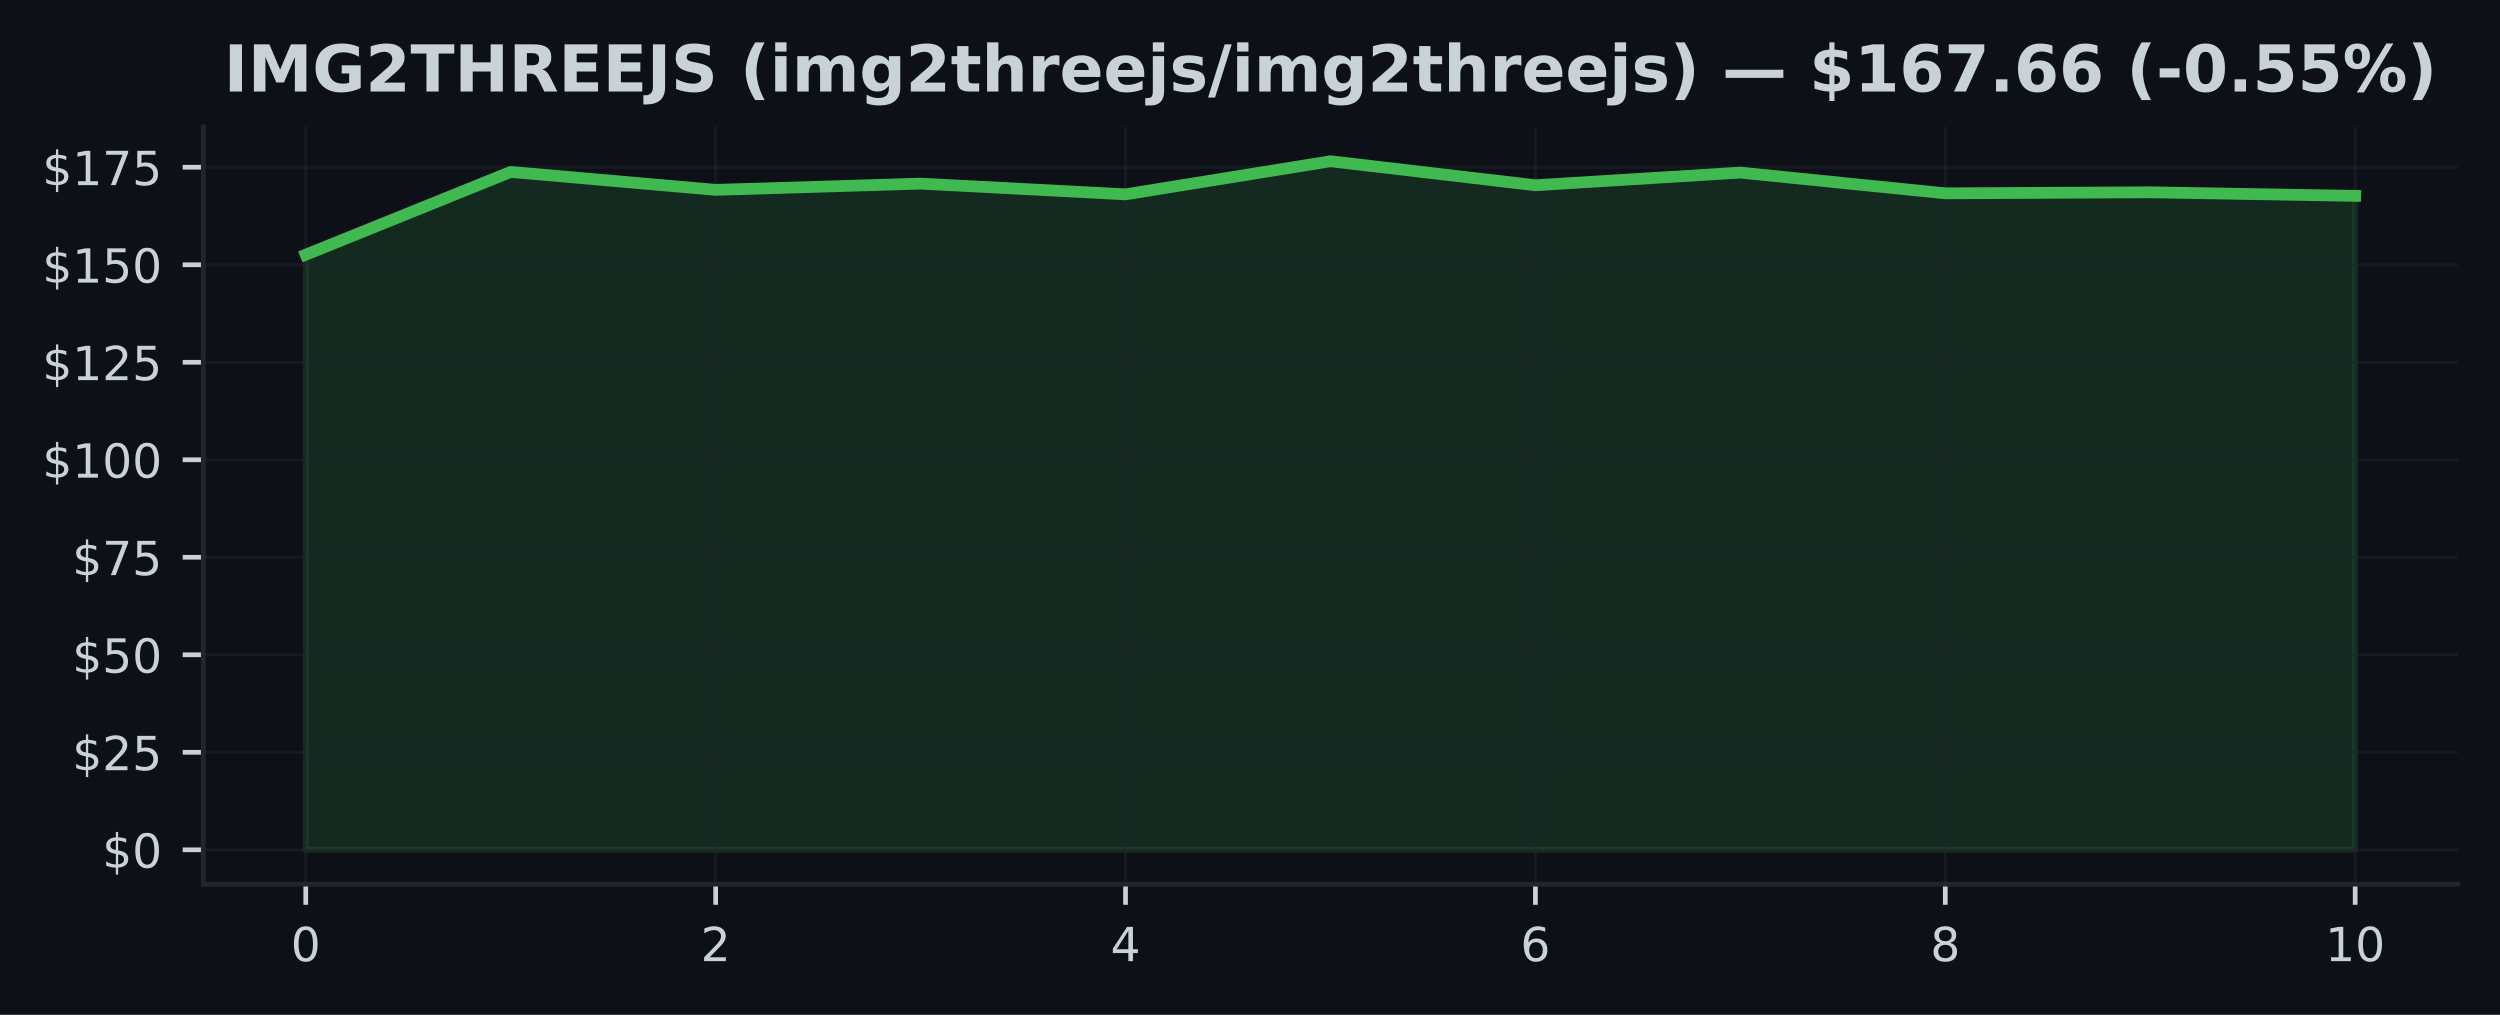
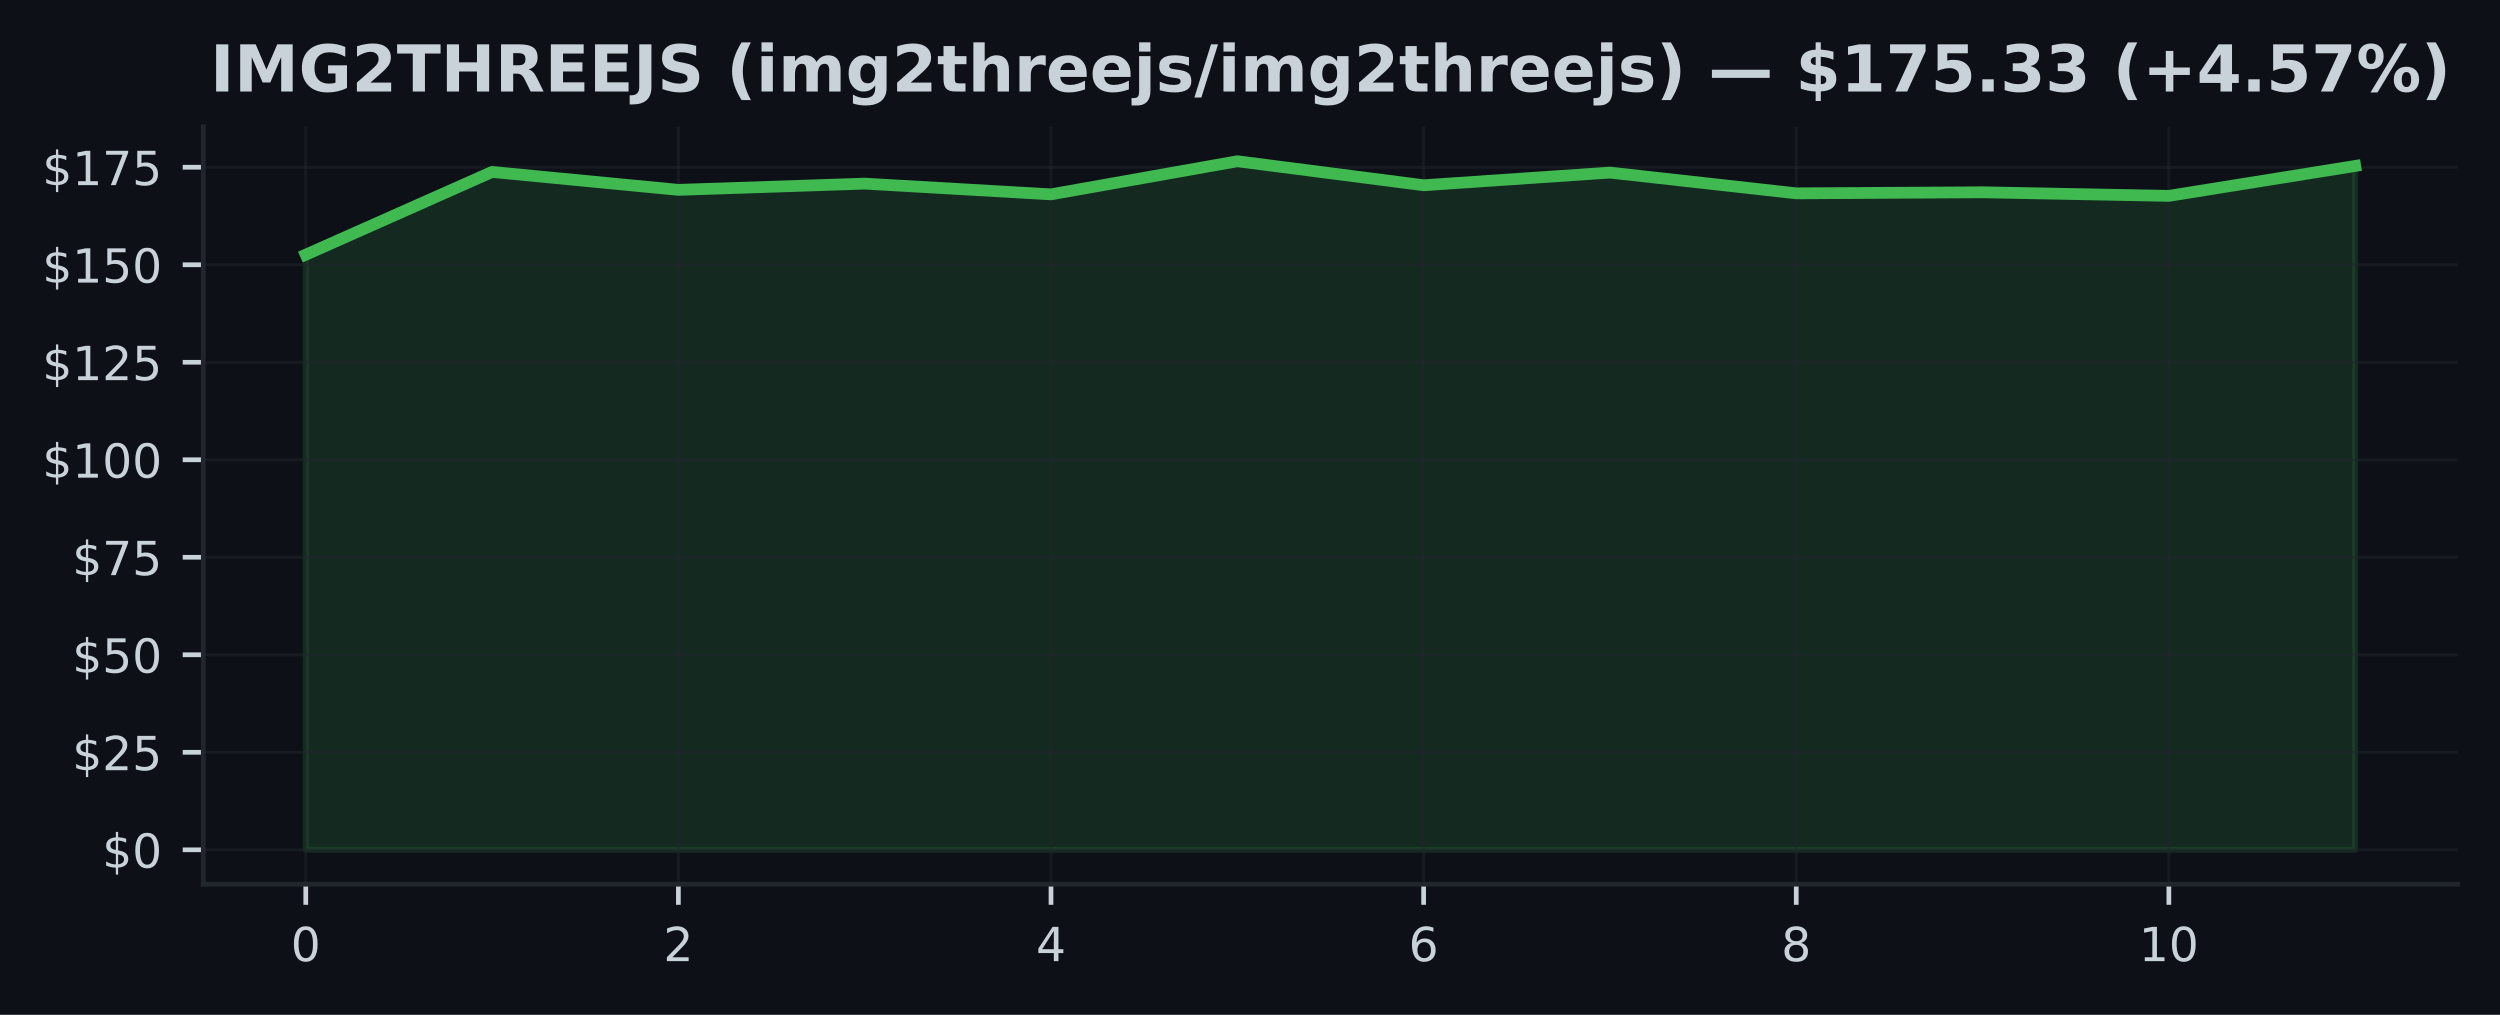
<svg xmlns="http://www.w3.org/2000/svg" xmlns:xlink="http://www.w3.org/1999/xlink" width="425pt" height="172.518pt" viewBox="0 0 425 172.518" version="1.1">
  <defs>
    <style type="text/css">*{stroke-linejoin: round; stroke-linecap: butt}</style>
  </defs>
  <g id="figure_1">
    <g id="patch_1">
      <path d="M 0 172.518  L 425 172.518  L 425 0  L 0 0  z " style="fill: #0d1117" />
    </g>
    <g id="axes_1">
      <g id="patch_2">
        <path d="M 34.56 150.318  L 417.8 150.318  L 417.8 21.558  L 34.56 21.558  z " style="fill: #0d1117" />
      </g>
      <g id="FillBetweenPolyCollection_1">
        <defs>
-           <path id="m8a40113aaa" d="M 51.98 -28.053  L 51.98 -129.221  L 86.82 -143.291  L 121.66 -140.24  L 156.5 -141.301  L 191.34 -139.478  L 226.18 -145.107  L 261.02 -141.023  L 295.86 -143.178  L 330.7 -139.65  L 365.54 -139.829  L 400.38 -139.219  L 400.38 -28.053  L 400.38 -28.053  L 365.54 -28.053  L 330.7 -28.053  L 295.86 -28.053  L 261.02 -28.053  L 226.18 -28.053  L 191.34 -28.053  L 156.5 -28.053  L 121.66 -28.053  L 86.82 -28.053  L 51.98 -28.053  z " style="stroke: #3fb950; stroke-opacity: 0.15" />
+           <path id="ma1aee9c3b6" d="M 51.98 -28.053  L 51.98 -129.221  L 83.653 -143.291  L 115.325 -140.24  L 146.998 -141.301  L 178.671 -139.478  L 210.344 -145.107  L 242.016 -141.023  L 273.689 -143.178  L 305.362 -139.65  L 337.035 -139.829  L 368.707 -139.219  L 400.38 -144.305  L 400.38 -28.053  L 400.38 -28.053  L 368.707 -28.053  L 337.035 -28.053  L 305.362 -28.053  L 273.689 -28.053  L 242.016 -28.053  L 210.344 -28.053  L 178.671 -28.053  L 146.998 -28.053  L 115.325 -28.053  L 83.653 -28.053  L 51.98 -28.053  z " style="stroke: #3fb950; stroke-opacity: 0.15" />
        </defs>
-         <g clip-path="url(#pb6da57e6da)">
-           <use xlink:href="#m8a40113aaa" x="0" y="172.518" style="fill: #3fb950; fill-opacity: 0.15; stroke: #3fb950; stroke-opacity: 0.15" />
+         <g clip-path="url(#p9d72fd101b)">
+           <use xlink:href="#ma1aee9c3b6" x="0" y="172.518" style="fill: #3fb950; fill-opacity: 0.15; stroke: #3fb950; stroke-opacity: 0.15" />
        </g>
      </g>
      <g id="matplotlib.axis_1">
        <g id="xtick_1">
          <g id="line2d_1">
-             <path d="M 51.98 150.318  L 51.98 21.558  " clip-path="url(#pb6da57e6da)" style="fill: none; stroke: #21262d; stroke-opacity: 0.5; stroke-width: 0.5; stroke-linecap: square" />
+             <path d="M 51.98 150.318  L 51.98 21.558  " clip-path="url(#p9d72fd101b)" style="fill: none; stroke: #21262d; stroke-opacity: 0.5; stroke-width: 0.5; stroke-linecap: square" />
          </g>
          <g id="line2d_2">
            <defs>
-               <path id="md3d66d0973" d="M 0 0  L 0 3.5  " style="stroke: #c9d1d9; stroke-width: 0.8" />
+               <path id="m039596b95b" d="M 0 0  L 0 3.5  " style="stroke: #c9d1d9; stroke-width: 0.8" />
            </defs>
            <g>
-               <use xlink:href="#md3d66d0973" x="51.98" y="150.318" style="fill: #c9d1d9; stroke: #c9d1d9; stroke-width: 0.8" />
+               <use xlink:href="#m039596b95b" x="51.98" y="150.318" style="fill: #c9d1d9; stroke: #c9d1d9; stroke-width: 0.8" />
            </g>
          </g>
          <g id="text_1">
            <g style="fill: #c9d1d9" transform="translate(49.435 163.3964) scale(0.08 -0.08)">
              <defs>
                <path id="DejaVuSans-13" d="M 2034 4250  Q 1547 4250 1301 3770  Q 1056 3291 1056 2328  Q 1056 1369 1301 889  Q 1547 409 2034 409  Q 2525 409 2770 889  Q 3016 1369 3016 2328  Q 3016 3291 2770 3770  Q 2525 4250 2034 4250  z M 2034 4750  Q 2819 4750 3233 4129  Q 3647 3509 3647 2328  Q 3647 1150 3233 529  Q 2819 -91 2034 -91  Q 1250 -91 836 529  Q 422 1150 422 2328  Q 422 3509 836 4129  Q 1250 4750 2034 4750  z " transform="scale(0.015625)" />
              </defs>
              <use xlink:href="#DejaVuSans-13" />
            </g>
          </g>
        </g>
        <g id="xtick_2">
          <g id="line2d_3">
-             <path d="M 121.66 150.318  L 121.66 21.558  " clip-path="url(#pb6da57e6da)" style="fill: none; stroke: #21262d; stroke-opacity: 0.5; stroke-width: 0.5; stroke-linecap: square" />
+             <path d="M 115.325 150.318  L 115.325 21.558  " clip-path="url(#p9d72fd101b)" style="fill: none; stroke: #21262d; stroke-opacity: 0.5; stroke-width: 0.5; stroke-linecap: square" />
          </g>
          <g id="line2d_4">
            <g>
-               <use xlink:href="#md3d66d0973" x="121.66" y="150.318" style="fill: #c9d1d9; stroke: #c9d1d9; stroke-width: 0.8" />
+               <use xlink:href="#m039596b95b" x="115.325" y="150.318" style="fill: #c9d1d9; stroke: #c9d1d9; stroke-width: 0.8" />
            </g>
          </g>
          <g id="text_2">
-             <g style="fill: #c9d1d9" transform="translate(119.115 163.3964) scale(0.08 -0.08)">
+             <g style="fill: #c9d1d9" transform="translate(112.7805 163.3964) scale(0.08 -0.08)">
              <defs>
                <path id="DejaVuSans-15" d="M 1228 531  L 3431 531  L 3431 0  L 469 0  L 469 531  Q 828 903 1448 1529  Q 2069 2156 2228 2338  Q 2531 2678 2651 2914  Q 2772 3150 2772 3378  Q 2772 3750 2511 3984  Q 2250 4219 1831 4219  Q 1534 4219 1204 4116  Q 875 4013 500 3803  L 500 4441  Q 881 4594 1212 4672  Q 1544 4750 1819 4750  Q 2544 4750 2975 4387  Q 3406 4025 3406 3419  Q 3406 3131 3298 2873  Q 3191 2616 2906 2266  Q 2828 2175 2409 1742  Q 1991 1309 1228 531  z " transform="scale(0.015625)" />
              </defs>
              <use xlink:href="#DejaVuSans-15" />
            </g>
          </g>
        </g>
        <g id="xtick_3">
          <g id="line2d_5">
-             <path d="M 191.34 150.318  L 191.34 21.558  " clip-path="url(#pb6da57e6da)" style="fill: none; stroke: #21262d; stroke-opacity: 0.5; stroke-width: 0.5; stroke-linecap: square" />
+             <path d="M 178.671 150.318  L 178.671 21.558  " clip-path="url(#p9d72fd101b)" style="fill: none; stroke: #21262d; stroke-opacity: 0.5; stroke-width: 0.5; stroke-linecap: square" />
          </g>
          <g id="line2d_6">
            <g>
-               <use xlink:href="#md3d66d0973" x="191.34" y="150.318" style="fill: #c9d1d9; stroke: #c9d1d9; stroke-width: 0.8" />
+               <use xlink:href="#m039596b95b" x="178.671" y="150.318" style="fill: #c9d1d9; stroke: #c9d1d9; stroke-width: 0.8" />
            </g>
          </g>
          <g id="text_3">
-             <g style="fill: #c9d1d9" transform="translate(188.795 163.3964) scale(0.08 -0.08)">
+             <g style="fill: #c9d1d9" transform="translate(176.1259 163.3964) scale(0.08 -0.08)">
              <defs>
                <path id="DejaVuSans-17" d="M 2419 4116  L 825 1625  L 2419 1625  L 2419 4116  z M 2253 4666  L 3047 4666  L 3047 1625  L 3713 1625  L 3713 1100  L 3047 1100  L 3047 0  L 2419 0  L 2419 1100  L 313 1100  L 313 1709  L 2253 4666  z " transform="scale(0.015625)" />
              </defs>
              <use xlink:href="#DejaVuSans-17" />
            </g>
          </g>
        </g>
        <g id="xtick_4">
          <g id="line2d_7">
-             <path d="M 261.02 150.318  L 261.02 21.558  " clip-path="url(#pb6da57e6da)" style="fill: none; stroke: #21262d; stroke-opacity: 0.5; stroke-width: 0.5; stroke-linecap: square" />
+             <path d="M 242.016 150.318  L 242.016 21.558  " clip-path="url(#p9d72fd101b)" style="fill: none; stroke: #21262d; stroke-opacity: 0.5; stroke-width: 0.5; stroke-linecap: square" />
          </g>
          <g id="line2d_8">
            <g>
-               <use xlink:href="#md3d66d0973" x="261.02" y="150.318" style="fill: #c9d1d9; stroke: #c9d1d9; stroke-width: 0.8" />
+               <use xlink:href="#m039596b95b" x="242.016" y="150.318" style="fill: #c9d1d9; stroke: #c9d1d9; stroke-width: 0.8" />
            </g>
          </g>
          <g id="text_4">
-             <g style="fill: #c9d1d9" transform="translate(258.475 163.3964) scale(0.08 -0.08)">
+             <g style="fill: #c9d1d9" transform="translate(239.4714 163.3964) scale(0.08 -0.08)">
              <defs>
                <path id="DejaVuSans-19" d="M 2113 2584  Q 1688 2584 1439 2293  Q 1191 2003 1191 1497  Q 1191 994 1439 701  Q 1688 409 2113 409  Q 2538 409 2786 701  Q 3034 994 3034 1497  Q 3034 2003 2786 2293  Q 2538 2584 2113 2584  z M 3366 4563  L 3366 3988  Q 3128 4100 2886 4159  Q 2644 4219 2406 4219  Q 1781 4219 1451 3797  Q 1122 3375 1075 2522  Q 1259 2794 1537 2939  Q 1816 3084 2150 3084  Q 2853 3084 3261 2657  Q 3669 2231 3669 1497  Q 3669 778 3244 343  Q 2819 -91 2113 -91  Q 1303 -91 875 529  Q 447 1150 447 2328  Q 447 3434 972 4092  Q 1497 4750 2381 4750  Q 2619 4750 2861 4703  Q 3103 4656 3366 4563  z " transform="scale(0.015625)" />
              </defs>
              <use xlink:href="#DejaVuSans-19" />
            </g>
          </g>
        </g>
        <g id="xtick_5">
          <g id="line2d_9">
-             <path d="M 330.7 150.318  L 330.7 21.558  " clip-path="url(#pb6da57e6da)" style="fill: none; stroke: #21262d; stroke-opacity: 0.5; stroke-width: 0.5; stroke-linecap: square" />
+             <path d="M 305.362 150.318  L 305.362 21.558  " clip-path="url(#p9d72fd101b)" style="fill: none; stroke: #21262d; stroke-opacity: 0.5; stroke-width: 0.5; stroke-linecap: square" />
          </g>
          <g id="line2d_10">
            <g>
-               <use xlink:href="#md3d66d0973" x="330.7" y="150.318" style="fill: #c9d1d9; stroke: #c9d1d9; stroke-width: 0.8" />
+               <use xlink:href="#m039596b95b" x="305.362" y="150.318" style="fill: #c9d1d9; stroke: #c9d1d9; stroke-width: 0.8" />
            </g>
          </g>
          <g id="text_5">
-             <g style="fill: #c9d1d9" transform="translate(328.155 163.3964) scale(0.08 -0.08)">
+             <g style="fill: #c9d1d9" transform="translate(302.8168 163.3964) scale(0.08 -0.08)">
              <defs>
                <path id="DejaVuSans-1b" d="M 2034 2216  Q 1584 2216 1326 1975  Q 1069 1734 1069 1313  Q 1069 891 1326 650  Q 1584 409 2034 409  Q 2484 409 2743 651  Q 3003 894 3003 1313  Q 3003 1734 2745 1975  Q 2488 2216 2034 2216  z M 1403 2484  Q 997 2584 770 2862  Q 544 3141 544 3541  Q 544 4100 942 4425  Q 1341 4750 2034 4750  Q 2731 4750 3128 4425  Q 3525 4100 3525 3541  Q 3525 3141 3298 2862  Q 3072 2584 2669 2484  Q 3125 2378 3379 2068  Q 3634 1759 3634 1313  Q 3634 634 3220 271  Q 2806 -91 2034 -91  Q 1263 -91 848 271  Q 434 634 434 1313  Q 434 1759 690 2068  Q 947 2378 1403 2484  z M 1172 3481  Q 1172 3119 1398 2916  Q 1625 2713 2034 2713  Q 2441 2713 2670 2916  Q 2900 3119 2900 3481  Q 2900 3844 2670 4047  Q 2441 4250 2034 4250  Q 1625 4250 1398 4047  Q 1172 3844 1172 3481  z " transform="scale(0.015625)" />
              </defs>
              <use xlink:href="#DejaVuSans-1b" />
            </g>
          </g>
        </g>
        <g id="xtick_6">
          <g id="line2d_11">
-             <path d="M 400.38 150.318  L 400.38 21.558  " clip-path="url(#pb6da57e6da)" style="fill: none; stroke: #21262d; stroke-opacity: 0.5; stroke-width: 0.5; stroke-linecap: square" />
+             <path d="M 368.707 150.318  L 368.707 21.558  " clip-path="url(#p9d72fd101b)" style="fill: none; stroke: #21262d; stroke-opacity: 0.5; stroke-width: 0.5; stroke-linecap: square" />
          </g>
          <g id="line2d_12">
            <g>
-               <use xlink:href="#md3d66d0973" x="400.38" y="150.318" style="fill: #c9d1d9; stroke: #c9d1d9; stroke-width: 0.8" />
+               <use xlink:href="#m039596b95b" x="368.707" y="150.318" style="fill: #c9d1d9; stroke: #c9d1d9; stroke-width: 0.8" />
            </g>
          </g>
          <g id="text_6">
-             <g style="fill: #c9d1d9" transform="translate(395.29 163.3964) scale(0.08 -0.08)">
+             <g style="fill: #c9d1d9" transform="translate(363.6173 163.3964) scale(0.08 -0.08)">
              <defs>
                <path id="DejaVuSans-14" d="M 794 531  L 1825 531  L 1825 4091  L 703 3866  L 703 4441  L 1819 4666  L 2450 4666  L 2450 531  L 3481 531  L 3481 0  L 794 0  L 794 531  z " transform="scale(0.015625)" />
              </defs>
              <use xlink:href="#DejaVuSans-14" />
              <use xlink:href="#DejaVuSans-13" transform="translate(63.625 0)" />
            </g>
          </g>
        </g>
      </g>
      <g id="matplotlib.axis_2">
        <g id="ytick_1">
          <g id="line2d_13">
-             <path d="M 34.56 144.466  L 417.8 144.466  " clip-path="url(#pb6da57e6da)" style="fill: none; stroke: #21262d; stroke-opacity: 0.5; stroke-width: 0.5; stroke-linecap: square" />
+             <path d="M 34.56 144.466  L 417.8 144.466  " clip-path="url(#p9d72fd101b)" style="fill: none; stroke: #21262d; stroke-opacity: 0.5; stroke-width: 0.5; stroke-linecap: square" />
          </g>
          <g id="line2d_14">
            <defs>
-               <path id="m43c3cb1dcc" d="M 0 0  L -3.5 0  " style="stroke: #c9d1d9; stroke-width: 0.8" />
+               <path id="m187179802b" d="M 0 0  L -3.5 0  " style="stroke: #c9d1d9; stroke-width: 0.8" />
            </defs>
            <g>
-               <use xlink:href="#m43c3cb1dcc" x="34.56" y="144.466" style="fill: #c9d1d9; stroke: #c9d1d9; stroke-width: 0.8" />
+               <use xlink:href="#m187179802b" x="34.56" y="144.466" style="fill: #c9d1d9; stroke: #c9d1d9; stroke-width: 0.8" />
            </g>
          </g>
          <g id="text_7">
            <g style="fill: #c9d1d9" transform="translate(17.38 147.5049) scale(0.08 -0.08)">
              <defs>
                <path id="DejaVuSans-7" d="M 2163 -941  L 1850 -941  L 1847 0  Q 1519 6 1191 76  Q 863 147 531 288  L 531 850  Q 850 650 1176 548  Q 1503 447 1850 444  L 1850 1869  Q 1159 1981 845 2250  Q 531 2519 531 2988  Q 531 3497 872 3790  Q 1213 4084 1850 4128  L 1850 4863  L 2163 4863  L 2163 4138  Q 2453 4125 2725 4076  Q 2997 4028 3256 3944  L 3256 3397  Q 2997 3528 2723 3600  Q 2450 3672 2163 3684  L 2163 2350  Q 2872 2241 3206 1959  Q 3541 1678 3541 1191  Q 3541 663 3186 358  Q 2831 53 2163 6  L 2163 -941  z M 1850 2406  L 1850 3688  Q 1488 3647 1297 3481  Q 1106 3316 1106 3041  Q 1106 2772 1282 2622  Q 1459 2472 1850 2406  z M 2163 1806  L 2163 453  Q 2559 506 2761 678  Q 2963 850 2963 1131  Q 2963 1406 2770 1568  Q 2578 1731 2163 1806  z " transform="scale(0.015625)" />
              </defs>
              <use xlink:href="#DejaVuSans-7" />
              <use xlink:href="#DejaVuSans-13" transform="translate(63.625 0)" />
            </g>
          </g>
        </g>
        <g id="ytick_2">
          <g id="line2d_15">
-             <path d="M 34.56 127.889  L 417.8 127.889  " clip-path="url(#pb6da57e6da)" style="fill: none; stroke: #21262d; stroke-opacity: 0.5; stroke-width: 0.5; stroke-linecap: square" />
+             <path d="M 34.56 127.889  L 417.8 127.889  " clip-path="url(#p9d72fd101b)" style="fill: none; stroke: #21262d; stroke-opacity: 0.5; stroke-width: 0.5; stroke-linecap: square" />
          </g>
          <g id="line2d_16">
            <g>
-               <use xlink:href="#m43c3cb1dcc" x="34.56" y="127.889" style="fill: #c9d1d9; stroke: #c9d1d9; stroke-width: 0.8" />
+               <use xlink:href="#m187179802b" x="34.56" y="127.889" style="fill: #c9d1d9; stroke: #c9d1d9; stroke-width: 0.8" />
            </g>
          </g>
          <g id="text_8">
            <g style="fill: #c9d1d9" transform="translate(12.29 130.9287) scale(0.08 -0.08)">
              <defs>
                <path id="DejaVuSans-18" d="M 691 4666  L 3169 4666  L 3169 4134  L 1269 4134  L 1269 2991  Q 1406 3038 1543 3061  Q 1681 3084 1819 3084  Q 2600 3084 3056 2656  Q 3513 2228 3513 1497  Q 3513 744 3044 326  Q 2575 -91 1722 -91  Q 1428 -91 1123 -41  Q 819 9 494 109  L 494 744  Q 775 591 1075 516  Q 1375 441 1709 441  Q 2250 441 2565 725  Q 2881 1009 2881 1497  Q 2881 1984 2565 2268  Q 2250 2553 1709 2553  Q 1456 2553 1204 2497  Q 953 2441 691 2322  L 691 4666  z " transform="scale(0.015625)" />
              </defs>
              <use xlink:href="#DejaVuSans-7" />
              <use xlink:href="#DejaVuSans-15" transform="translate(63.625 0)" />
              <use xlink:href="#DejaVuSans-18" transform="translate(127.25 0)" />
            </g>
          </g>
        </g>
        <g id="ytick_3">
          <g id="line2d_17">
-             <path d="M 34.56 111.313  L 417.8 111.313  " clip-path="url(#pb6da57e6da)" style="fill: none; stroke: #21262d; stroke-opacity: 0.5; stroke-width: 0.5; stroke-linecap: square" />
+             <path d="M 34.56 111.313  L 417.8 111.313  " clip-path="url(#p9d72fd101b)" style="fill: none; stroke: #21262d; stroke-opacity: 0.5; stroke-width: 0.5; stroke-linecap: square" />
          </g>
          <g id="line2d_18">
            <g>
-               <use xlink:href="#m43c3cb1dcc" x="34.56" y="111.313" style="fill: #c9d1d9; stroke: #c9d1d9; stroke-width: 0.8" />
+               <use xlink:href="#m187179802b" x="34.56" y="111.313" style="fill: #c9d1d9; stroke: #c9d1d9; stroke-width: 0.8" />
            </g>
          </g>
          <g id="text_9">
            <g style="fill: #c9d1d9" transform="translate(12.29 114.3525) scale(0.08 -0.08)">
              <use xlink:href="#DejaVuSans-7" />
              <use xlink:href="#DejaVuSans-18" transform="translate(63.625 0)" />
              <use xlink:href="#DejaVuSans-13" transform="translate(127.25 0)" />
            </g>
          </g>
        </g>
        <g id="ytick_4">
          <g id="line2d_19">
-             <path d="M 34.56 94.737  L 417.8 94.737  " clip-path="url(#pb6da57e6da)" style="fill: none; stroke: #21262d; stroke-opacity: 0.5; stroke-width: 0.5; stroke-linecap: square" />
+             <path d="M 34.56 94.737  L 417.8 94.737  " clip-path="url(#p9d72fd101b)" style="fill: none; stroke: #21262d; stroke-opacity: 0.5; stroke-width: 0.5; stroke-linecap: square" />
          </g>
          <g id="line2d_20">
            <g>
-               <use xlink:href="#m43c3cb1dcc" x="34.56" y="94.737" style="fill: #c9d1d9; stroke: #c9d1d9; stroke-width: 0.8" />
+               <use xlink:href="#m187179802b" x="34.56" y="94.737" style="fill: #c9d1d9; stroke: #c9d1d9; stroke-width: 0.8" />
            </g>
          </g>
          <g id="text_10">
            <g style="fill: #c9d1d9" transform="translate(12.29 97.77631) scale(0.08 -0.08)">
              <defs>
                <path id="DejaVuSans-1a" d="M 525 4666  L 3525 4666  L 3525 4397  L 1831 0  L 1172 0  L 2766 4134  L 525 4134  L 525 4666  z " transform="scale(0.015625)" />
              </defs>
              <use xlink:href="#DejaVuSans-7" />
              <use xlink:href="#DejaVuSans-1a" transform="translate(63.625 0)" />
              <use xlink:href="#DejaVuSans-18" transform="translate(127.25 0)" />
            </g>
          </g>
        </g>
        <g id="ytick_5">
          <g id="line2d_21">
-             <path d="M 34.56 78.161  L 417.8 78.161  " clip-path="url(#pb6da57e6da)" style="fill: none; stroke: #21262d; stroke-opacity: 0.5; stroke-width: 0.5; stroke-linecap: square" />
+             <path d="M 34.56 78.161  L 417.8 78.161  " clip-path="url(#p9d72fd101b)" style="fill: none; stroke: #21262d; stroke-opacity: 0.5; stroke-width: 0.5; stroke-linecap: square" />
          </g>
          <g id="line2d_22">
            <g>
-               <use xlink:href="#m43c3cb1dcc" x="34.56" y="78.161" style="fill: #c9d1d9; stroke: #c9d1d9; stroke-width: 0.8" />
+               <use xlink:href="#m187179802b" x="34.56" y="78.161" style="fill: #c9d1d9; stroke: #c9d1d9; stroke-width: 0.8" />
            </g>
          </g>
          <g id="text_11">
            <g style="fill: #c9d1d9" transform="translate(7.2 81.2001) scale(0.08 -0.08)">
              <use xlink:href="#DejaVuSans-7" />
              <use xlink:href="#DejaVuSans-14" transform="translate(63.625 0)" />
              <use xlink:href="#DejaVuSans-13" transform="translate(127.25 0)" />
              <use xlink:href="#DejaVuSans-13" transform="translate(190.875 0)" />
            </g>
          </g>
        </g>
        <g id="ytick_6">
          <g id="line2d_23">
-             <path d="M 34.56 61.585  L 417.8 61.585  " clip-path="url(#pb6da57e6da)" style="fill: none; stroke: #21262d; stroke-opacity: 0.5; stroke-width: 0.5; stroke-linecap: square" />
+             <path d="M 34.56 61.585  L 417.8 61.585  " clip-path="url(#p9d72fd101b)" style="fill: none; stroke: #21262d; stroke-opacity: 0.5; stroke-width: 0.5; stroke-linecap: square" />
          </g>
          <g id="line2d_24">
            <g>
-               <use xlink:href="#m43c3cb1dcc" x="34.56" y="61.585" style="fill: #c9d1d9; stroke: #c9d1d9; stroke-width: 0.8" />
+               <use xlink:href="#m187179802b" x="34.56" y="61.585" style="fill: #c9d1d9; stroke: #c9d1d9; stroke-width: 0.8" />
            </g>
          </g>
          <g id="text_12">
            <g style="fill: #c9d1d9" transform="translate(7.2 64.62389) scale(0.08 -0.08)">
              <use xlink:href="#DejaVuSans-7" />
              <use xlink:href="#DejaVuSans-14" transform="translate(63.625 0)" />
              <use xlink:href="#DejaVuSans-15" transform="translate(127.25 0)" />
              <use xlink:href="#DejaVuSans-18" transform="translate(190.875 0)" />
            </g>
          </g>
        </g>
        <g id="ytick_7">
          <g id="line2d_25">
-             <path d="M 34.56 45.008  L 417.8 45.008  " clip-path="url(#pb6da57e6da)" style="fill: none; stroke: #21262d; stroke-opacity: 0.5; stroke-width: 0.5; stroke-linecap: square" />
+             <path d="M 34.56 45.008  L 417.8 45.008  " clip-path="url(#p9d72fd101b)" style="fill: none; stroke: #21262d; stroke-opacity: 0.5; stroke-width: 0.5; stroke-linecap: square" />
          </g>
          <g id="line2d_26">
            <g>
-               <use xlink:href="#m43c3cb1dcc" x="34.56" y="45.008" style="fill: #c9d1d9; stroke: #c9d1d9; stroke-width: 0.8" />
+               <use xlink:href="#m187179802b" x="34.56" y="45.008" style="fill: #c9d1d9; stroke: #c9d1d9; stroke-width: 0.8" />
            </g>
          </g>
          <g id="text_13">
            <g style="fill: #c9d1d9" transform="translate(7.2 48.04769) scale(0.08 -0.08)">
              <use xlink:href="#DejaVuSans-7" />
              <use xlink:href="#DejaVuSans-14" transform="translate(63.625 0)" />
              <use xlink:href="#DejaVuSans-18" transform="translate(127.25 0)" />
              <use xlink:href="#DejaVuSans-13" transform="translate(190.875 0)" />
            </g>
          </g>
        </g>
        <g id="ytick_8">
          <g id="line2d_27">
-             <path d="M 34.56 28.432  L 417.8 28.432  " clip-path="url(#pb6da57e6da)" style="fill: none; stroke: #21262d; stroke-opacity: 0.5; stroke-width: 0.5; stroke-linecap: square" />
+             <path d="M 34.56 28.432  L 417.8 28.432  " clip-path="url(#p9d72fd101b)" style="fill: none; stroke: #21262d; stroke-opacity: 0.5; stroke-width: 0.5; stroke-linecap: square" />
          </g>
          <g id="line2d_28">
            <g>
-               <use xlink:href="#m43c3cb1dcc" x="34.56" y="28.432" style="fill: #c9d1d9; stroke: #c9d1d9; stroke-width: 0.8" />
+               <use xlink:href="#m187179802b" x="34.56" y="28.432" style="fill: #c9d1d9; stroke: #c9d1d9; stroke-width: 0.8" />
            </g>
          </g>
          <g id="text_14">
            <g style="fill: #c9d1d9" transform="translate(7.2 31.47148) scale(0.08 -0.08)">
              <use xlink:href="#DejaVuSans-7" />
              <use xlink:href="#DejaVuSans-14" transform="translate(63.625 0)" />
              <use xlink:href="#DejaVuSans-1a" transform="translate(127.25 0)" />
              <use xlink:href="#DejaVuSans-18" transform="translate(190.875 0)" />
            </g>
          </g>
        </g>
      </g>
      <g id="line2d_29">
-         <path d="M 51.98 43.298  L 86.82 29.228  L 121.66 32.278  L 156.5 31.217  L 191.34 33.04  L 226.18 27.411  L 261.02 31.495  L 295.86 29.34  L 330.7 32.868  L 365.54 32.689  L 400.38 33.299  " clip-path="url(#pb6da57e6da)" style="fill: none; stroke: #3fb950; stroke-width: 2; stroke-linecap: square" />
+         <path d="M 51.98 43.298  L 83.653 29.228  L 115.325 32.278  L 146.998 31.217  L 178.671 33.04  L 210.344 27.411  L 242.016 31.495  L 273.689 29.34  L 305.362 32.868  L 337.035 32.689  L 368.707 33.299  L 400.38 28.213  " clip-path="url(#p9d72fd101b)" style="fill: none; stroke: #3fb950; stroke-width: 2; stroke-linecap: square" />
      </g>
      <g id="patch_3">
        <path d="M 34.56 150.318  L 34.56 21.558  " style="fill: none; stroke: #21262d; stroke-width: 0.8; stroke-linejoin: miter; stroke-linecap: square" />
      </g>
      <g id="patch_4">
        <path d="M 34.56 150.318  L 417.8 150.318  " style="fill: none; stroke: #21262d; stroke-width: 0.8; stroke-linejoin: miter; stroke-linecap: square" />
      </g>
      <g id="text_15">
-         <g style="fill: #c9d1d9" transform="translate(38.05938 15.55828) scale(0.11 -0.11)">
+         <g style="fill: #c9d1d9" transform="translate(35.73305 15.55828) scale(0.11 -0.11)">
          <defs>
            <path id="DejaVuSans-Bold-2c" d="M 588 4666  L 1791 4666  L 1791 0  L 588 0  L 588 4666  z " transform="scale(0.015625)" />
            <path id="DejaVuSans-Bold-30" d="M 588 4666  L 2119 4666  L 3181 2169  L 4250 4666  L 5778 4666  L 5778 0  L 4641 0  L 4641 3413  L 3566 897  L 2803 897  L 1728 3413  L 1728 0  L 588 0  L 588 4666  z " transform="scale(0.015625)" />
            <path id="DejaVuSans-Bold-2a" d="M 4781 347  Q 4331 128 3847 18  Q 3363 -91 2847 -91  Q 1681 -91 1000 561  Q 319 1213 319 2328  Q 319 3456 1012 4103  Q 1706 4750 2913 4750  Q 3378 4750 3804 4662  Q 4231 4575 4609 4403  L 4609 3438  Q 4219 3659 3833 3768  Q 3447 3878 3059 3878  Q 2341 3878 1952 3476  Q 1563 3075 1563 2328  Q 1563 1588 1938 1184  Q 2313 781 3003 781  Q 3191 781 3352 804  Q 3513 828 3641 878  L 3641 1784  L 2906 1784  L 2906 2591  L 4781 2591  L 4781 347  z " transform="scale(0.015625)" />
            <path id="DejaVuSans-Bold-15" d="M 1844 884  L 3897 884  L 3897 0  L 506 0  L 506 884  L 2209 2388  Q 2438 2594 2547 2791  Q 2656 2988 2656 3200  Q 2656 3528 2436 3728  Q 2216 3928 1850 3928  Q 1569 3928 1234 3808  Q 900 3688 519 3450  L 519 4475  Q 925 4609 1322 4679  Q 1719 4750 2100 4750  Q 2938 4750 3402 4381  Q 3866 4013 3866 3353  Q 3866 2972 3669 2642  Q 3472 2313 2841 1759  L 1844 884  z " transform="scale(0.015625)" />
            <path id="DejaVuSans-Bold-37" d="M 31 4666  L 4331 4666  L 4331 3756  L 2784 3756  L 2784 0  L 1581 0  L 1581 3756  L 31 3756  L 31 4666  z " transform="scale(0.015625)" />
            <path id="DejaVuSans-Bold-2b" d="M 588 4666  L 1791 4666  L 1791 2888  L 3566 2888  L 3566 4666  L 4769 4666  L 4769 0  L 3566 0  L 3566 1978  L 1791 1978  L 1791 0  L 588 0  L 588 4666  z " transform="scale(0.015625)" />
            <path id="DejaVuSans-Bold-35" d="M 2297 2597  Q 2675 2597 2839 2737  Q 3003 2878 3003 3200  Q 3003 3519 2839 3656  Q 2675 3794 2297 3794  L 1791 3794  L 1791 2597  L 2297 2597  z M 1791 1766  L 1791 0  L 588 0  L 588 4666  L 2425 4666  Q 3347 4666 3776 4356  Q 4206 4047 4206 3378  Q 4206 2916 3982 2619  Q 3759 2322 3309 2181  Q 3556 2125 3751 1926  Q 3947 1728 4147 1325  L 4800 0  L 3519 0  L 2950 1159  Q 2778 1509 2601 1637  Q 2425 1766 2131 1766  L 1791 1766  z " transform="scale(0.015625)" />
            <path id="DejaVuSans-Bold-28" d="M 588 4666  L 3834 4666  L 3834 3756  L 1791 3756  L 1791 2888  L 3713 2888  L 3713 1978  L 1791 1978  L 1791 909  L 3903 909  L 3903 0  L 588 0  L 588 4666  z " transform="scale(0.015625)" />
            <path id="DejaVuSans-Bold-2d" d="M 588 4666  L 1791 4666  L 1791 453  Q 1791 -419 1317 -850  Q 844 -1281 -116 -1281  L -359 -1281  L -359 -372  L -172 -372  Q 203 -372 395 -162  Q 588 47 588 453  L 588 4666  z " transform="scale(0.015625)" />
            <path id="DejaVuSans-Bold-36" d="M 3834 4519  L 3834 3531  Q 3450 3703 3084 3790  Q 2719 3878 2394 3878  Q 1963 3878 1756 3759  Q 1550 3641 1550 3391  Q 1550 3203 1689 3098  Q 1828 2994 2194 2919  L 2706 2816  Q 3484 2659 3812 2340  Q 4141 2022 4141 1434  Q 4141 663 3683 286  Q 3225 -91 2284 -91  Q 1841 -91 1394 -6  Q 947 78 500 244  L 500 1259  Q 947 1022 1364 901  Q 1781 781 2169 781  Q 2563 781 2772 912  Q 2981 1044 2981 1288  Q 2981 1506 2839 1625  Q 2697 1744 2272 1838  L 1806 1941  Q 1106 2091 782 2419  Q 459 2747 459 3303  Q 459 4000 909 4375  Q 1359 4750 2203 4750  Q 2588 4750 2994 4692  Q 3400 4634 3834 4519  z " transform="scale(0.015625)" />
            <path id="DejaVuSans-Bold-3" transform="scale(0.015625)" />
            <path id="DejaVuSans-Bold-b" d="M 2413 -844  L 1484 -844  Q 1006 -72 778 623  Q 550 1319 550 2003  Q 550 2688 779 3389  Q 1009 4091 1484 4856  L 2413 4856  Q 2013 4116 1813 3408  Q 1613 2700 1613 2009  Q 1613 1319 1811 609  Q 2009 -100 2413 -844  z " transform="scale(0.015625)" />
            <path id="DejaVuSans-Bold-4c" d="M 538 3500  L 1656 3500  L 1656 0  L 538 0  L 538 3500  z M 538 4863  L 1656 4863  L 1656 3950  L 538 3950  L 538 4863  z " transform="scale(0.015625)" />
            <path id="DejaVuSans-Bold-50" d="M 3781 2919  Q 3994 3244 4286 3414  Q 4578 3584 4928 3584  Q 5531 3584 5847 3212  Q 6163 2841 6163 2131  L 6163 0  L 5038 0  L 5038 1825  Q 5041 1866 5042 1909  Q 5044 1953 5044 2034  Q 5044 2406 4934 2573  Q 4825 2741 4581 2741  Q 4263 2741 4089 2478  Q 3916 2216 3909 1719  L 3909 0  L 2784 0  L 2784 1825  Q 2784 2406 2684 2573  Q 2584 2741 2328 2741  Q 2006 2741 1831 2477  Q 1656 2213 1656 1722  L 1656 0  L 531 0  L 531 3500  L 1656 3500  L 1656 2988  Q 1863 3284 2130 3434  Q 2397 3584 2719 3584  Q 3081 3584 3359 3409  Q 3638 3234 3781 2919  z " transform="scale(0.015625)" />
            <path id="DejaVuSans-Bold-4a" d="M 2919 594  Q 2688 288 2409 144  Q 2131 0 1766 0  Q 1125 0 706 504  Q 288 1009 288 1791  Q 288 2575 706 3076  Q 1125 3578 1766 3578  Q 2131 3578 2409 3434  Q 2688 3291 2919 2981  L 2919 3500  L 4044 3500  L 4044 353  Q 4044 -491 3511 -936  Q 2978 -1381 1966 -1381  Q 1638 -1381 1331 -1331  Q 1025 -1281 716 -1178  L 716 -306  Q 1009 -475 1290 -558  Q 1572 -641 1856 -641  Q 2406 -641 2662 -400  Q 2919 -159 2919 353  L 2919 594  z M 2181 2772  Q 1834 2772 1640 2515  Q 1447 2259 1447 1791  Q 1447 1309 1634 1061  Q 1822 813 2181 813  Q 2531 813 2725 1069  Q 2919 1325 2919 1791  Q 2919 2259 2725 2515  Q 2531 2772 2181 2772  z " transform="scale(0.015625)" />
            <path id="DejaVuSans-Bold-57" d="M 1759 4494  L 1759 3500  L 2913 3500  L 2913 2700  L 1759 2700  L 1759 1216  Q 1759 972 1856 886  Q 1953 800 2241 800  L 2816 800  L 2816 0  L 1856 0  Q 1194 0 917 276  Q 641 553 641 1216  L 641 2700  L 84 2700  L 84 3500  L 641 3500  L 641 4494  L 1759 4494  z " transform="scale(0.015625)" />
            <path id="DejaVuSans-Bold-4b" d="M 4056 2131  L 4056 0  L 2931 0  L 2931 347  L 2931 1625  Q 2931 2084 2911 2256  Q 2891 2428 2841 2509  Q 2775 2619 2662 2680  Q 2550 2741 2406 2741  Q 2056 2741 1856 2470  Q 1656 2200 1656 1722  L 1656 0  L 538 0  L 538 4863  L 1656 4863  L 1656 2988  Q 1909 3294 2193 3439  Q 2478 3584 2822 3584  Q 3428 3584 3742 3212  Q 4056 2841 4056 2131  z " transform="scale(0.015625)" />
            <path id="DejaVuSans-Bold-55" d="M 3138 2547  Q 2991 2616 2845 2648  Q 2700 2681 2553 2681  Q 2122 2681 1889 2404  Q 1656 2128 1656 1613  L 1656 0  L 538 0  L 538 3500  L 1656 3500  L 1656 2925  Q 1872 3269 2151 3426  Q 2431 3584 2822 3584  Q 2878 3584 2943 3579  Q 3009 3575 3134 3559  L 3138 2547  z " transform="scale(0.015625)" />
            <path id="DejaVuSans-Bold-48" d="M 4031 1759  L 4031 1441  L 1416 1441  Q 1456 1047 1700 850  Q 1944 653 2381 653  Q 2734 653 3104 758  Q 3475 863 3866 1075  L 3866 213  Q 3469 63 3072 -14  Q 2675 -91 2278 -91  Q 1328 -91 801 392  Q 275 875 275 1747  Q 275 2603 792 3093  Q 1309 3584 2216 3584  Q 3041 3584 3536 3087  Q 4031 2591 4031 1759  z M 2881 2131  Q 2881 2450 2695 2645  Q 2509 2841 2209 2841  Q 1884 2841 1681 2658  Q 1478 2475 1428 2131  L 2881 2131  z " transform="scale(0.015625)" />
            <path id="DejaVuSans-Bold-4d" d="M 538 3500  L 1656 3500  L 1656 63  Q 1656 -641 1318 -1011  Q 981 -1381 341 -1381  L -213 -1381  L -213 -647  L -19 -647  Q 300 -647 419 -503  Q 538 -359 538 63  L 538 3500  z M 538 4863  L 1656 4863  L 1656 3950  L 538 3950  L 538 4863  z " transform="scale(0.015625)" />
            <path id="DejaVuSans-Bold-56" d="M 3272 3391  L 3272 2541  Q 2913 2691 2578 2766  Q 2244 2841 1947 2841  Q 1628 2841 1473 2761  Q 1319 2681 1319 2516  Q 1319 2381 1436 2309  Q 1553 2238 1856 2203  L 2053 2175  Q 2913 2066 3209 1816  Q 3506 1566 3506 1031  Q 3506 472 3093 190  Q 2681 -91 1863 -91  Q 1516 -91 1145 -36  Q 775 19 384 128  L 384 978  Q 719 816 1070 734  Q 1422 653 1784 653  Q 2113 653 2278 743  Q 2444 834 2444 1013  Q 2444 1163 2330 1236  Q 2216 1309 1875 1350  L 1678 1375  Q 931 1469 631 1722  Q 331 1975 331 2491  Q 331 3047 712 3315  Q 1094 3584 1881 3584  Q 2191 3584 2531 3537  Q 2872 3491 3272 3391  z " transform="scale(0.015625)" />
            <path id="DejaVuSans-Bold-12" d="M 1644 4666  L 2338 4666  L 691 -594  L 0 -594  L 1644 4666  z " transform="scale(0.015625)" />
            <path id="DejaVuSans-Bold-c" d="M 513 -844  Q 913 -100 1113 609  Q 1313 1319 1313 2009  Q 1313 2700 1113 3408  Q 913 4116 513 4856  L 1441 4856  Q 1916 4091 2145 3389  Q 2375 2688 2375 2003  Q 2375 1319 2147 623  Q 1919 -72 1441 -844  L 513 -844  z " transform="scale(0.015625)" />
            <path id="DejaVuSans-Bold-af6" d="M 344 2156  L 6056 2156  L 6056 1350  L 344 1350  L 344 2156  z " transform="scale(0.015625)" />
            <path id="DejaVuSans-Bold-7" d="M 2484 -941  L 1978 -941  L 1975 0  Q 1584 16 1218 87  Q 853 159 506 288  L 506 1106  Q 866 922 1233 823  Q 1600 725 1978 713  L 1978 1684  L 1875 1703  Q 1128 1834 814 2115  Q 500 2397 500 2925  Q 500 3484 883 3798  Q 1266 4113 1975 4141  L 1978 4863  L 2484 4863  L 2484 4153  Q 2797 4128 3109 4075  Q 3422 4022 3738 3938  L 3738 3144  Q 3425 3275 3112 3348  Q 2800 3422 2484 3438  L 2484 2541  L 2584 2522  Q 3378 2397 3698 2105  Q 4019 1813 4019 1241  Q 4019 666 3637 358  Q 3256 50 2484 6  L 2484 -941  z M 1978 2613  L 1978 3428  Q 1756 3416 1623 3308  Q 1491 3200 1491 3034  Q 1491 2850 1612 2745  Q 1734 2641 1978 2613  z M 2484 1594  L 2484 725  Q 2756 728 2892 831  Q 3028 934 3028 1141  Q 3028 1353 2903 1458  Q 2778 1563 2484 1594  z " transform="scale(0.015625)" />
            <path id="DejaVuSans-Bold-14" d="M 750 831  L 1813 831  L 1813 3847  L 722 3622  L 722 4441  L 1806 4666  L 2950 4666  L 2950 831  L 4013 831  L 4013 0  L 750 0  L 750 831  z " transform="scale(0.015625)" />
-             <path id="DejaVuSans-Bold-19" d="M 2316 2303  Q 2000 2303 1842 2098  Q 1684 1894 1684 1484  Q 1684 1075 1842 870  Q 2000 666 2316 666  Q 2634 666 2792 870  Q 2950 1075 2950 1484  Q 2950 1894 2792 2098  Q 2634 2303 2316 2303  z M 3803 4544  L 3803 3681  Q 3506 3822 3243 3889  Q 2981 3956 2731 3956  Q 2194 3956 1894 3657  Q 1594 3359 1544 2772  Q 1750 2925 1990 3001  Q 2231 3078 2516 3078  Q 3231 3078 3670 2659  Q 4109 2241 4109 1563  Q 4109 813 3618 361  Q 3128 -91 2303 -91  Q 1394 -91 895 523  Q 397 1138 397 2266  Q 397 3422 980 4083  Q 1563 4744 2578 4744  Q 2900 4744 3203 4694  Q 3506 4644 3803 4544  z " transform="scale(0.015625)" />
            <path id="DejaVuSans-Bold-1a" d="M 428 4666  L 3944 4666  L 3944 3988  L 2125 0  L 953 0  L 2675 3781  L 428 3781  L 428 4666  z " transform="scale(0.015625)" />
+             <path id="DejaVuSans-Bold-18" d="M 678 4666  L 3669 4666  L 3669 3781  L 1638 3781  L 1638 3059  Q 1775 3097 1914 3117  Q 2053 3138 2203 3138  Q 3056 3138 3531 2711  Q 4006 2284 4006 1522  Q 4006 766 3489 337  Q 2972 -91 2053 -91  Q 1656 -91 1267 -14  Q 878 63 494 219  L 494 1166  Q 875 947 1217 837  Q 1559 728 1863 728  Q 2300 728 2551 942  Q 2803 1156 2803 1522  Q 2803 1891 2551 2103  Q 2300 2316 1863 2316  Q 1603 2316 1309 2248  Q 1016 2181 678 2041  L 678 4666  z " transform="scale(0.015625)" />
            <path id="DejaVuSans-Bold-11" d="M 653 1209  L 1778 1209  L 1778 0  L 653 0  L 653 1209  z " transform="scale(0.015625)" />
-             <path id="DejaVuSans-Bold-10" d="M 347 2297  L 2309 2297  L 2309 1388  L 347 1388  L 347 2297  z " transform="scale(0.015625)" />
-             <path id="DejaVuSans-Bold-13" d="M 2944 2338  Q 2944 3213 2780 3570  Q 2616 3928 2228 3928  Q 1841 3928 1675 3570  Q 1509 3213 1509 2338  Q 1509 1453 1675 1090  Q 1841 728 2228 728  Q 2613 728 2778 1090  Q 2944 1453 2944 2338  z M 4147 2328  Q 4147 1169 3647 539  Q 3147 -91 2228 -91  Q 1306 -91 806 539  Q 306 1169 306 2328  Q 306 3491 806 4120  Q 1306 4750 2228 4750  Q 3147 4750 3647 4120  Q 4147 3491 4147 2328  z " transform="scale(0.015625)" />
-             <path id="DejaVuSans-Bold-18" d="M 678 4666  L 3669 4666  L 3669 3781  L 1638 3781  L 1638 3059  Q 1775 3097 1914 3117  Q 2053 3138 2203 3138  Q 3056 3138 3531 2711  Q 4006 2284 4006 1522  Q 4006 766 3489 337  Q 2972 -91 2053 -91  Q 1656 -91 1267 -14  Q 878 63 494 219  L 494 1166  Q 875 947 1217 837  Q 1559 728 1863 728  Q 2300 728 2551 942  Q 2803 1156 2803 1522  Q 2803 1891 2551 2103  Q 2300 2316 1863 2316  Q 1603 2316 1309 2248  Q 1016 2181 678 2041  L 678 4666  z " transform="scale(0.015625)" />
+             <path id="DejaVuSans-Bold-16" d="M 2981 2516  Q 3453 2394 3698 2092  Q 3944 1791 3944 1325  Q 3944 631 3412 270  Q 2881 -91 1863 -91  Q 1503 -91 1142 -33  Q 781 25 428 141  L 428 1069  Q 766 900 1098 814  Q 1431 728 1753 728  Q 2231 728 2486 893  Q 2741 1059 2741 1369  Q 2741 1688 2480 1852  Q 2219 2016 1709 2016  L 1228 2016  L 1228 2791  L 1734 2791  Q 2188 2791 2409 2933  Q 2631 3075 2631 3366  Q 2631 3634 2415 3781  Q 2200 3928 1806 3928  Q 1516 3928 1219 3862  Q 922 3797 628 3669  L 628 4550  Q 984 4650 1334 4700  Q 1684 4750 2022 4750  Q 2931 4750 3382 4451  Q 3834 4153 3834 3553  Q 3834 3144 3618 2883  Q 3403 2622 2981 2516  z " transform="scale(0.015625)" />
+             <path id="DejaVuSans-Bold-e" d="M 3053 4013  L 3053 2375  L 4684 2375  L 4684 1638  L 3053 1638  L 3053 0  L 2309 0  L 2309 1638  L 678 1638  L 678 2375  L 2309 2375  L 2309 4013  L 3053 4013  z " transform="scale(0.015625)" />
+             <path id="DejaVuSans-Bold-17" d="M 2356 3675  L 1038 1722  L 2356 1722  L 2356 3675  z M 2156 4666  L 3494 4666  L 3494 1722  L 4159 1722  L 4159 850  L 3494 850  L 3494 0  L 2356 0  L 2356 850  L 288 850  L 288 1881  L 2156 4666  z " transform="scale(0.015625)" />
            <path id="DejaVuSans-Bold-8" d="M 4959 1925  Q 4738 1925 4616 1733  Q 4494 1541 4494 1184  Q 4494 825 4614 633  Q 4734 441 4959 441  Q 5184 441 5303 633  Q 5422 825 5422 1184  Q 5422 1541 5301 1733  Q 5181 1925 4959 1925  z M 4959 2450  Q 5541 2450 5875 2112  Q 6209 1775 6209 1184  Q 6209 594 5875 251  Q 5541 -91 4959 -91  Q 4378 -91 4042 251  Q 3706 594 3706 1184  Q 3706 1772 4042 2111  Q 4378 2450 4959 2450  z M 2094 -91  L 1403 -91  L 4319 4750  L 5013 4750  L 2094 -91  z M 1453 4750  Q 2034 4750 2367 4411  Q 2700 4072 2700 3481  Q 2700 2891 2367 2550  Q 2034 2209 1453 2209  Q 872 2209 539 2550  Q 206 2891 206 3481  Q 206 4072 539 4411  Q 872 4750 1453 4750  z M 1453 4225  Q 1228 4225 1106 4031  Q 984 3838 984 3481  Q 984 3122 1106 2926  Q 1228 2731 1453 2731  Q 1678 2731 1798 2926  Q 1919 3122 1919 3481  Q 1919 3838 1797 4031  Q 1675 4225 1453 4225  z " transform="scale(0.015625)" />
          </defs>
          <use xlink:href="#DejaVuSans-Bold-2c" />
          <use xlink:href="#DejaVuSans-Bold-30" transform="translate(37.20312 0)" />
          <use xlink:href="#DejaVuSans-Bold-2a" transform="translate(136.7188 0)" />
          <use xlink:href="#DejaVuSans-Bold-15" transform="translate(218.7969 0)" />
          <use xlink:href="#DejaVuSans-Bold-37" transform="translate(288.375 0)" />
          <use xlink:href="#DejaVuSans-Bold-2b" transform="translate(356.5938 0)" />
          <use xlink:href="#DejaVuSans-Bold-35" transform="translate(440.2812 0)" />
          <use xlink:href="#DejaVuSans-Bold-28" transform="translate(517.2812 0)" />
          <use xlink:href="#DejaVuSans-Bold-28" transform="translate(585.5938 0)" />
          <use xlink:href="#DejaVuSans-Bold-2d" transform="translate(653.9062 0)" />
          <use xlink:href="#DejaVuSans-Bold-36" transform="translate(691.1094 0)" />
          <use xlink:href="#DejaVuSans-Bold-3" transform="translate(763.125 0)" />
          <use xlink:href="#DejaVuSans-Bold-b" transform="translate(797.9375 0)" />
          <use xlink:href="#DejaVuSans-Bold-4c" transform="translate(843.6406 0)" />
          <use xlink:href="#DejaVuSans-Bold-50" transform="translate(877.9219 0)" />
          <use xlink:href="#DejaVuSans-Bold-4a" transform="translate(982.125 0)" />
          <use xlink:href="#DejaVuSans-Bold-15" transform="translate(1053.703 0)" />
          <use xlink:href="#DejaVuSans-Bold-57" transform="translate(1123.281 0)" />
          <use xlink:href="#DejaVuSans-Bold-4b" transform="translate(1171.078 0)" />
          <use xlink:href="#DejaVuSans-Bold-55" transform="translate(1242.266 0)" />
          <use xlink:href="#DejaVuSans-Bold-48" transform="translate(1291.578 0)" />
          <use xlink:href="#DejaVuSans-Bold-48" transform="translate(1359.406 0)" />
          <use xlink:href="#DejaVuSans-Bold-4d" transform="translate(1427.234 0)" />
          <use xlink:href="#DejaVuSans-Bold-56" transform="translate(1461.516 0)" />
          <use xlink:href="#DejaVuSans-Bold-12" transform="translate(1521.031 0)" />
          <use xlink:href="#DejaVuSans-Bold-4c" transform="translate(1557.562 0)" />
          <use xlink:href="#DejaVuSans-Bold-50" transform="translate(1591.844 0)" />
          <use xlink:href="#DejaVuSans-Bold-4a" transform="translate(1696.047 0)" />
          <use xlink:href="#DejaVuSans-Bold-15" transform="translate(1767.625 0)" />
          <use xlink:href="#DejaVuSans-Bold-57" transform="translate(1837.203 0)" />
          <use xlink:href="#DejaVuSans-Bold-4b" transform="translate(1885 0)" />
          <use xlink:href="#DejaVuSans-Bold-55" transform="translate(1956.188 0)" />
          <use xlink:href="#DejaVuSans-Bold-48" transform="translate(2005.5 0)" />
          <use xlink:href="#DejaVuSans-Bold-48" transform="translate(2073.328 0)" />
          <use xlink:href="#DejaVuSans-Bold-4d" transform="translate(2141.156 0)" />
          <use xlink:href="#DejaVuSans-Bold-56" transform="translate(2175.438 0)" />
          <use xlink:href="#DejaVuSans-Bold-c" transform="translate(2234.953 0)" />
          <use xlink:href="#DejaVuSans-Bold-3" transform="translate(2280.656 0)" />
          <use xlink:href="#DejaVuSans-Bold-af6" transform="translate(2315.469 0)" />
          <use xlink:href="#DejaVuSans-Bold-3" transform="translate(2415.469 0)" />
          <use xlink:href="#DejaVuSans-Bold-7" transform="translate(2450.281 0)" />
          <use xlink:href="#DejaVuSans-Bold-14" transform="translate(2519.859 0)" />
-           <use xlink:href="#DejaVuSans-Bold-19" transform="translate(2589.438 0)" />
-           <use xlink:href="#DejaVuSans-Bold-1a" transform="translate(2659.016 0)" />
+           <use xlink:href="#DejaVuSans-Bold-1a" transform="translate(2589.438 0)" />
+           <use xlink:href="#DejaVuSans-Bold-18" transform="translate(2659.016 0)" />
          <use xlink:href="#DejaVuSans-Bold-11" transform="translate(2728.594 0)" />
-           <use xlink:href="#DejaVuSans-Bold-19" transform="translate(2766.578 0)" />
-           <use xlink:href="#DejaVuSans-Bold-19" transform="translate(2836.156 0)" />
+           <use xlink:href="#DejaVuSans-Bold-16" transform="translate(2766.578 0)" />
+           <use xlink:href="#DejaVuSans-Bold-16" transform="translate(2836.156 0)" />
          <use xlink:href="#DejaVuSans-Bold-3" transform="translate(2905.734 0)" />
          <use xlink:href="#DejaVuSans-Bold-b" transform="translate(2940.547 0)" />
-           <use xlink:href="#DejaVuSans-Bold-10" transform="translate(2986.25 0)" />
-           <use xlink:href="#DejaVuSans-Bold-13" transform="translate(3027.75 0)" />
-           <use xlink:href="#DejaVuSans-Bold-11" transform="translate(3097.328 0)" />
-           <use xlink:href="#DejaVuSans-Bold-18" transform="translate(3135.312 0)" />
-           <use xlink:href="#DejaVuSans-Bold-18" transform="translate(3204.891 0)" />
-           <use xlink:href="#DejaVuSans-Bold-8" transform="translate(3274.469 0)" />
-           <use xlink:href="#DejaVuSans-Bold-c" transform="translate(3374.672 0)" />
+           <use xlink:href="#DejaVuSans-Bold-e" transform="translate(2986.25 0)" />
+           <use xlink:href="#DejaVuSans-Bold-17" transform="translate(3070.047 0)" />
+           <use xlink:href="#DejaVuSans-Bold-11" transform="translate(3139.625 0)" />
+           <use xlink:href="#DejaVuSans-Bold-18" transform="translate(3177.609 0)" />
+           <use xlink:href="#DejaVuSans-Bold-1a" transform="translate(3247.188 0)" />
+           <use xlink:href="#DejaVuSans-Bold-8" transform="translate(3316.766 0)" />
+           <use xlink:href="#DejaVuSans-Bold-c" transform="translate(3416.969 0)" />
        </g>
      </g>
    </g>
  </g>
  <defs>
-     <clipPath id="pb6da57e6da">
+     <clipPath id="p9d72fd101b">
      <rect x="34.56" y="21.558" width="383.24" height="128.76" />
    </clipPath>
  </defs>
</svg>
